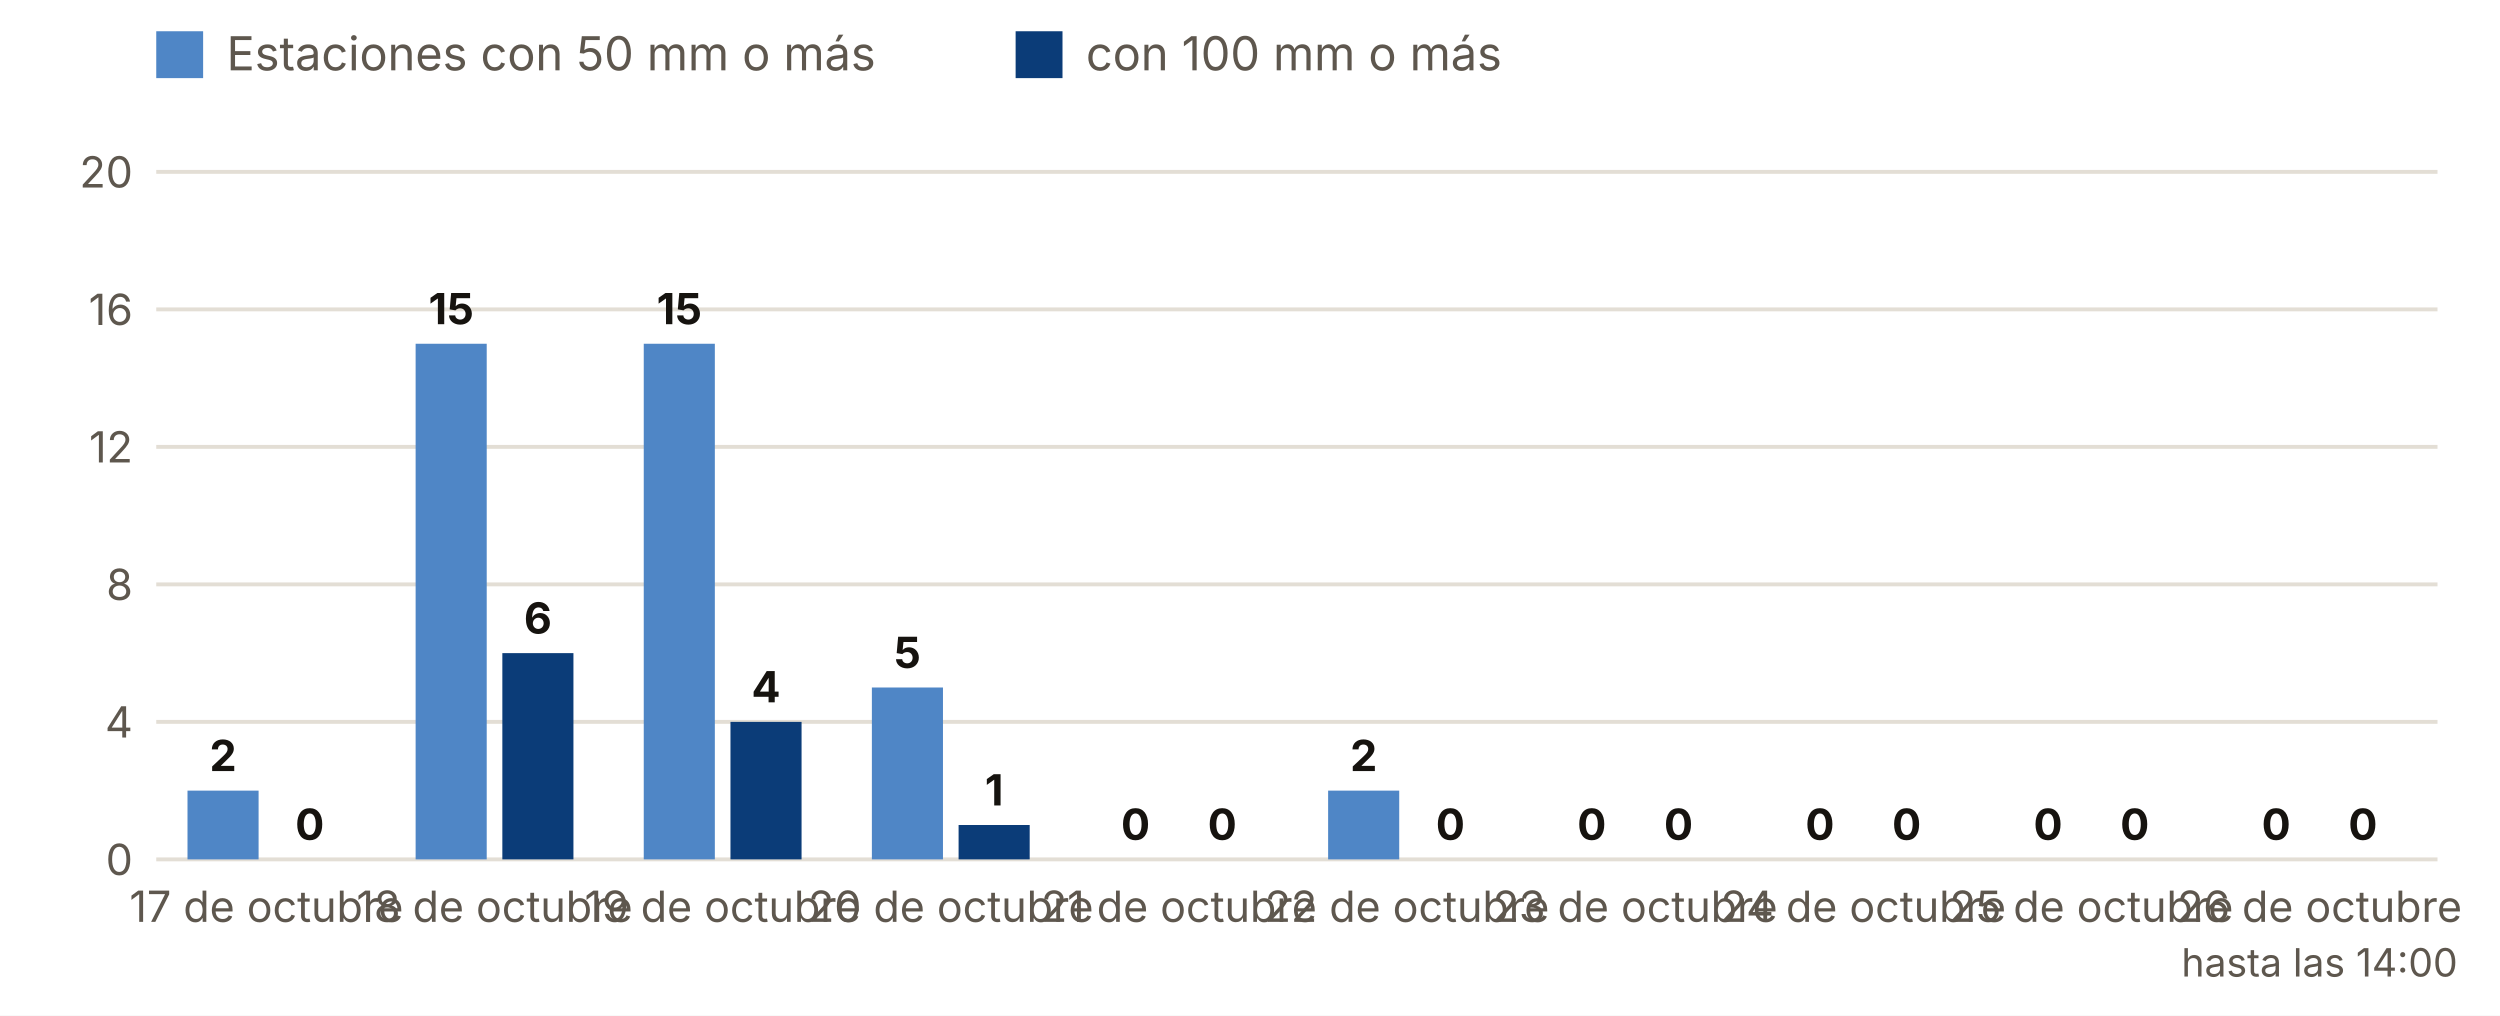
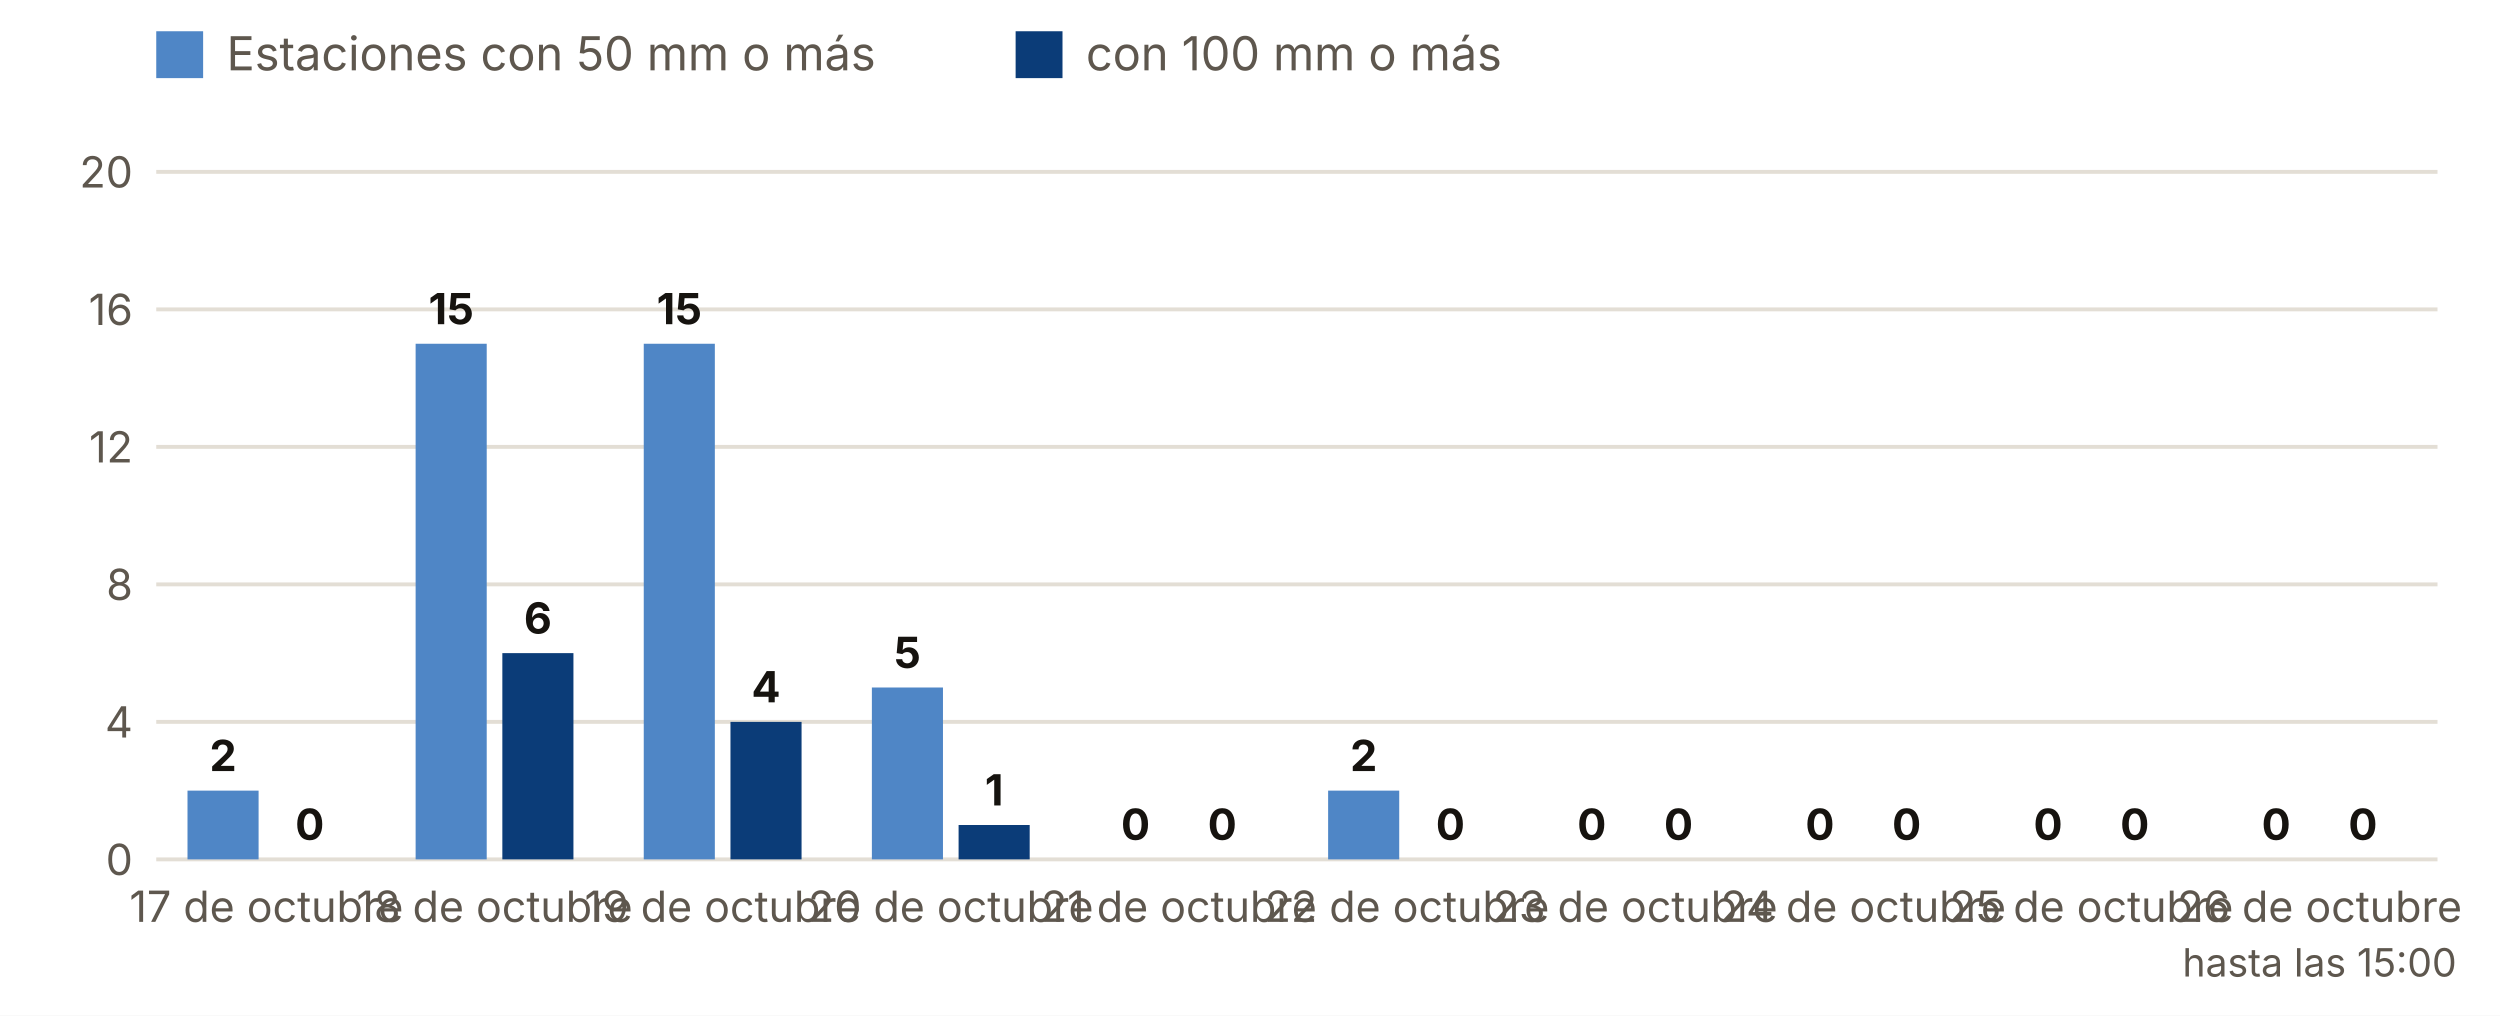
<svg xmlns="http://www.w3.org/2000/svg" viewBox="0 0 640 260" width="640" height="260" role="img" aria-label="Estaciones con 50 y 100 mm o más, día a día">
  <rect width="640" height="260" fill="#FFFFFF" />
  <rect x="40" y="8" width="12" height="12" fill="#4F86C6" />
  <text x="58.0" y="18.0" font-size="12" fill="#5E574E" text-anchor="start" font-weight="400" font-family="Inter, system-ui, -apple-system, Segoe UI, Roboto, sans-serif">Estaciones con 50 mm o más</text>
  <rect x="260" y="8" width="12" height="12" fill="#0B3C78" />
  <text x="278.0" y="18.0" font-size="12" fill="#5E574E" text-anchor="start" font-weight="400" font-family="Inter, system-ui, -apple-system, Segoe UI, Roboto, sans-serif">con 100 mm o más</text>
  <line x1="40" x2="624" y1="220.0" y2="220.0" stroke="#E3DED5" />
  <text x="34.0" y="224.0" font-size="11" fill="#5E574E" text-anchor="end" font-weight="400" font-family="Inter, system-ui, -apple-system, Segoe UI, Roboto, sans-serif">0</text>
  <line x1="40" x2="624" y1="184.8" y2="184.8" stroke="#E3DED5" />
  <text x="34.0" y="188.8" font-size="11" fill="#5E574E" text-anchor="end" font-weight="400" font-family="Inter, system-ui, -apple-system, Segoe UI, Roboto, sans-serif">4</text>
  <line x1="40" x2="624" y1="149.6" y2="149.6" stroke="#E3DED5" />
  <text x="34.0" y="153.6" font-size="11" fill="#5E574E" text-anchor="end" font-weight="400" font-family="Inter, system-ui, -apple-system, Segoe UI, Roboto, sans-serif">8</text>
  <line x1="40" x2="624" y1="114.4" y2="114.4" stroke="#E3DED5" />
  <text x="34.0" y="118.4" font-size="11" fill="#5E574E" text-anchor="end" font-weight="400" font-family="Inter, system-ui, -apple-system, Segoe UI, Roboto, sans-serif">12</text>
  <line x1="40" x2="624" y1="79.2" y2="79.2" stroke="#E3DED5" />
  <text x="34.0" y="83.2" font-size="11" fill="#5E574E" text-anchor="end" font-weight="400" font-family="Inter, system-ui, -apple-system, Segoe UI, Roboto, sans-serif">16</text>
  <line x1="40" x2="624" y1="44.0" y2="44.0" stroke="#E3DED5" />
  <text x="34.0" y="48.0" font-size="11" fill="#5E574E" text-anchor="end" font-weight="400" font-family="Inter, system-ui, -apple-system, Segoe UI, Roboto, sans-serif">20</text>
  <rect x="48.0" y="202.4" width="18.2" height="17.6" fill="#4F86C6" />
  <rect x="70.2" y="220.0" width="18.2" height="0.0" fill="#0B3C78" />
  <text x="57.1" y="197.4" font-size="11" fill="#16130F" text-anchor="middle" font-weight="700" font-family="Inter, system-ui, -apple-system, Segoe UI, Roboto, sans-serif">2</text>
  <text x="79.3" y="215.0" font-size="11" fill="#16130F" text-anchor="middle" font-weight="700" font-family="Inter, system-ui, -apple-system, Segoe UI, Roboto, sans-serif">0</text>
  <text x="68.2" y="236.0" font-size="11" fill="#5E574E" text-anchor="middle" font-weight="400" font-family="Inter, system-ui, -apple-system, Segoe UI, Roboto, sans-serif">17 de octubre</text>
  <rect x="106.4" y="88.0" width="18.2" height="132.0" fill="#4F86C6" />
  <rect x="128.6" y="167.2" width="18.2" height="52.8" fill="#0B3C78" />
  <text x="115.5" y="83.0" font-size="11" fill="#16130F" text-anchor="middle" font-weight="700" font-family="Inter, system-ui, -apple-system, Segoe UI, Roboto, sans-serif">15</text>
  <text x="137.7" y="162.2" font-size="11" fill="#16130F" text-anchor="middle" font-weight="700" font-family="Inter, system-ui, -apple-system, Segoe UI, Roboto, sans-serif">6</text>
  <text x="126.6" y="236.0" font-size="11" fill="#5E574E" text-anchor="middle" font-weight="400" font-family="Inter, system-ui, -apple-system, Segoe UI, Roboto, sans-serif">18 de octubre</text>
  <rect x="164.8" y="88.0" width="18.2" height="132.0" fill="#4F86C6" />
  <rect x="187.0" y="184.8" width="18.2" height="35.2" fill="#0B3C78" />
  <text x="173.9" y="83.0" font-size="11" fill="#16130F" text-anchor="middle" font-weight="700" font-family="Inter, system-ui, -apple-system, Segoe UI, Roboto, sans-serif">15</text>
  <text x="196.1" y="179.8" font-size="11" fill="#16130F" text-anchor="middle" font-weight="700" font-family="Inter, system-ui, -apple-system, Segoe UI, Roboto, sans-serif">4</text>
  <text x="185.0" y="236.0" font-size="11" fill="#5E574E" text-anchor="middle" font-weight="400" font-family="Inter, system-ui, -apple-system, Segoe UI, Roboto, sans-serif">19 de octubre</text>
  <rect x="223.2" y="176.0" width="18.2" height="44.0" fill="#4F86C6" />
  <rect x="245.4" y="211.2" width="18.2" height="8.8" fill="#0B3C78" />
  <text x="232.3" y="171.0" font-size="11" fill="#16130F" text-anchor="middle" font-weight="700" font-family="Inter, system-ui, -apple-system, Segoe UI, Roboto, sans-serif">5</text>
  <text x="254.5" y="206.2" font-size="11" fill="#16130F" text-anchor="middle" font-weight="700" font-family="Inter, system-ui, -apple-system, Segoe UI, Roboto, sans-serif">1</text>
  <text x="243.4" y="236.0" font-size="11" fill="#5E574E" text-anchor="middle" font-weight="400" font-family="Inter, system-ui, -apple-system, Segoe UI, Roboto, sans-serif">20 de octubre</text>
  <rect x="281.6" y="220.0" width="18.2" height="0.0" fill="#4F86C6" />
  <rect x="303.8" y="220.0" width="18.2" height="0.0" fill="#0B3C78" />
  <text x="290.7" y="215.0" font-size="11" fill="#16130F" text-anchor="middle" font-weight="700" font-family="Inter, system-ui, -apple-system, Segoe UI, Roboto, sans-serif">0</text>
  <text x="312.9" y="215.0" font-size="11" fill="#16130F" text-anchor="middle" font-weight="700" font-family="Inter, system-ui, -apple-system, Segoe UI, Roboto, sans-serif">0</text>
  <text x="301.8" y="236.0" font-size="11" fill="#5E574E" text-anchor="middle" font-weight="400" font-family="Inter, system-ui, -apple-system, Segoe UI, Roboto, sans-serif">21 de octubre</text>
  <rect x="340.0" y="202.4" width="18.2" height="17.6" fill="#4F86C6" />
  <rect x="362.2" y="220.0" width="18.2" height="0.0" fill="#0B3C78" />
  <text x="349.1" y="197.4" font-size="11" fill="#16130F" text-anchor="middle" font-weight="700" font-family="Inter, system-ui, -apple-system, Segoe UI, Roboto, sans-serif">2</text>
  <text x="371.3" y="215.0" font-size="11" fill="#16130F" text-anchor="middle" font-weight="700" font-family="Inter, system-ui, -apple-system, Segoe UI, Roboto, sans-serif">0</text>
  <text x="360.2" y="236.0" font-size="11" fill="#5E574E" text-anchor="middle" font-weight="400" font-family="Inter, system-ui, -apple-system, Segoe UI, Roboto, sans-serif">22 de octubre</text>
  <rect x="398.4" y="220.0" width="18.2" height="0.0" fill="#4F86C6" />
  <rect x="420.6" y="220.0" width="18.2" height="0.0" fill="#0B3C78" />
  <text x="407.5" y="215.0" font-size="11" fill="#16130F" text-anchor="middle" font-weight="700" font-family="Inter, system-ui, -apple-system, Segoe UI, Roboto, sans-serif">0</text>
  <text x="429.7" y="215.0" font-size="11" fill="#16130F" text-anchor="middle" font-weight="700" font-family="Inter, system-ui, -apple-system, Segoe UI, Roboto, sans-serif">0</text>
  <text x="418.6" y="236.0" font-size="11" fill="#5E574E" text-anchor="middle" font-weight="400" font-family="Inter, system-ui, -apple-system, Segoe UI, Roboto, sans-serif">23 de octubre</text>
  <rect x="456.8" y="220.0" width="18.2" height="0.0" fill="#4F86C6" />
  <rect x="479.0" y="220.0" width="18.2" height="0.0" fill="#0B3C78" />
  <text x="465.9" y="215.0" font-size="11" fill="#16130F" text-anchor="middle" font-weight="700" font-family="Inter, system-ui, -apple-system, Segoe UI, Roboto, sans-serif">0</text>
  <text x="488.1" y="215.0" font-size="11" fill="#16130F" text-anchor="middle" font-weight="700" font-family="Inter, system-ui, -apple-system, Segoe UI, Roboto, sans-serif">0</text>
  <text x="477.0" y="236.0" font-size="11" fill="#5E574E" text-anchor="middle" font-weight="400" font-family="Inter, system-ui, -apple-system, Segoe UI, Roboto, sans-serif">24 de octubre</text>
  <rect x="515.2" y="220.0" width="18.2" height="0.0" fill="#4F86C6" />
  <rect x="537.4" y="220.0" width="18.2" height="0.0" fill="#0B3C78" />
  <text x="524.3" y="215.0" font-size="11" fill="#16130F" text-anchor="middle" font-weight="700" font-family="Inter, system-ui, -apple-system, Segoe UI, Roboto, sans-serif">0</text>
  <text x="546.5" y="215.0" font-size="11" fill="#16130F" text-anchor="middle" font-weight="700" font-family="Inter, system-ui, -apple-system, Segoe UI, Roboto, sans-serif">0</text>
  <text x="535.4" y="236.0" font-size="11" fill="#5E574E" text-anchor="middle" font-weight="400" font-family="Inter, system-ui, -apple-system, Segoe UI, Roboto, sans-serif">25 de octubre</text>
  <rect x="573.6" y="220.0" width="18.2" height="0.0" fill="#4F86C6" />
  <rect x="595.8" y="220.0" width="18.2" height="0.0" fill="#0B3C78" />
  <text x="582.7" y="215.0" font-size="11" fill="#16130F" text-anchor="middle" font-weight="700" font-family="Inter, system-ui, -apple-system, Segoe UI, Roboto, sans-serif">0</text>
  <text x="604.9" y="215.0" font-size="11" fill="#16130F" text-anchor="middle" font-weight="700" font-family="Inter, system-ui, -apple-system, Segoe UI, Roboto, sans-serif">0</text>
  <text x="593.8" y="236.0" font-size="11" fill="#5E574E" text-anchor="middle" font-weight="400" font-family="Inter, system-ui, -apple-system, Segoe UI, Roboto, sans-serif">26 de octubre</text>
-   <text x="593.8" y="250.0" font-size="10" fill="#5E574E" text-anchor="middle" font-weight="400" font-family="Inter, system-ui, -apple-system, Segoe UI, Roboto, sans-serif">hasta las 14:00</text>
+   <text x="593.8" y="250.0" font-size="10" fill="#5E574E" text-anchor="middle" font-weight="400" font-family="Inter, system-ui, -apple-system, Segoe UI, Roboto, sans-serif">hasta las 15:00</text>
</svg>
